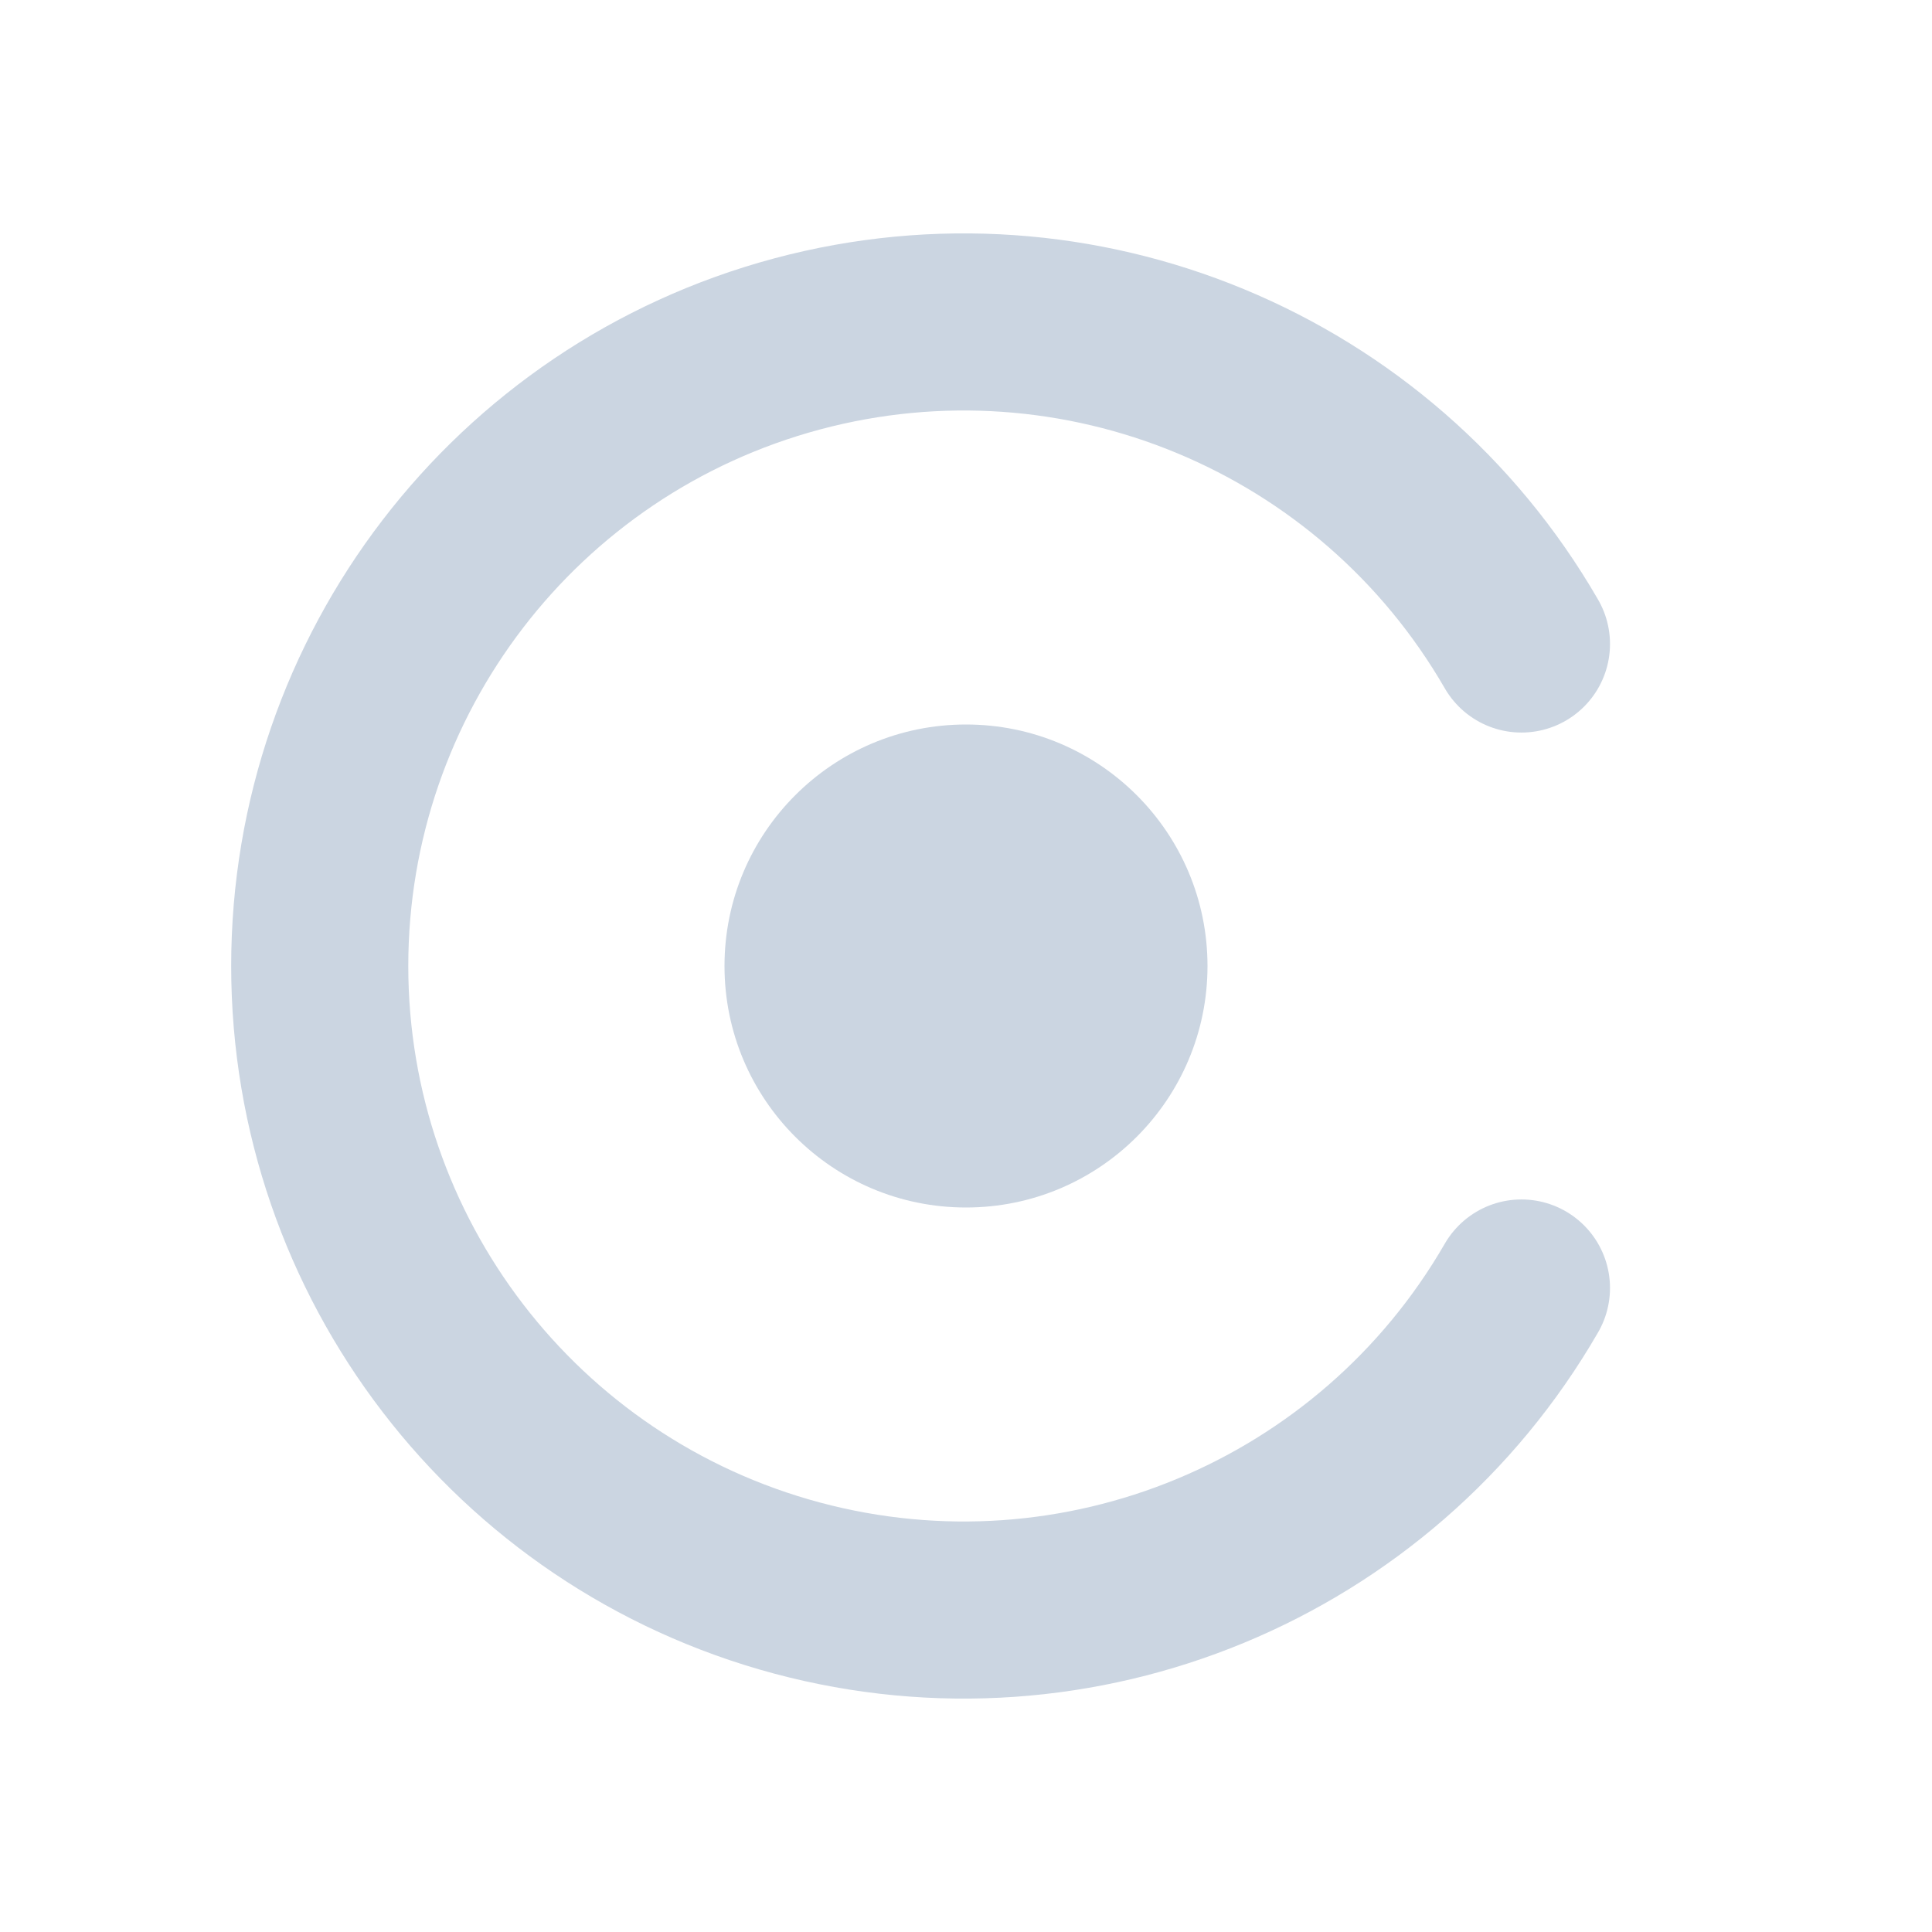
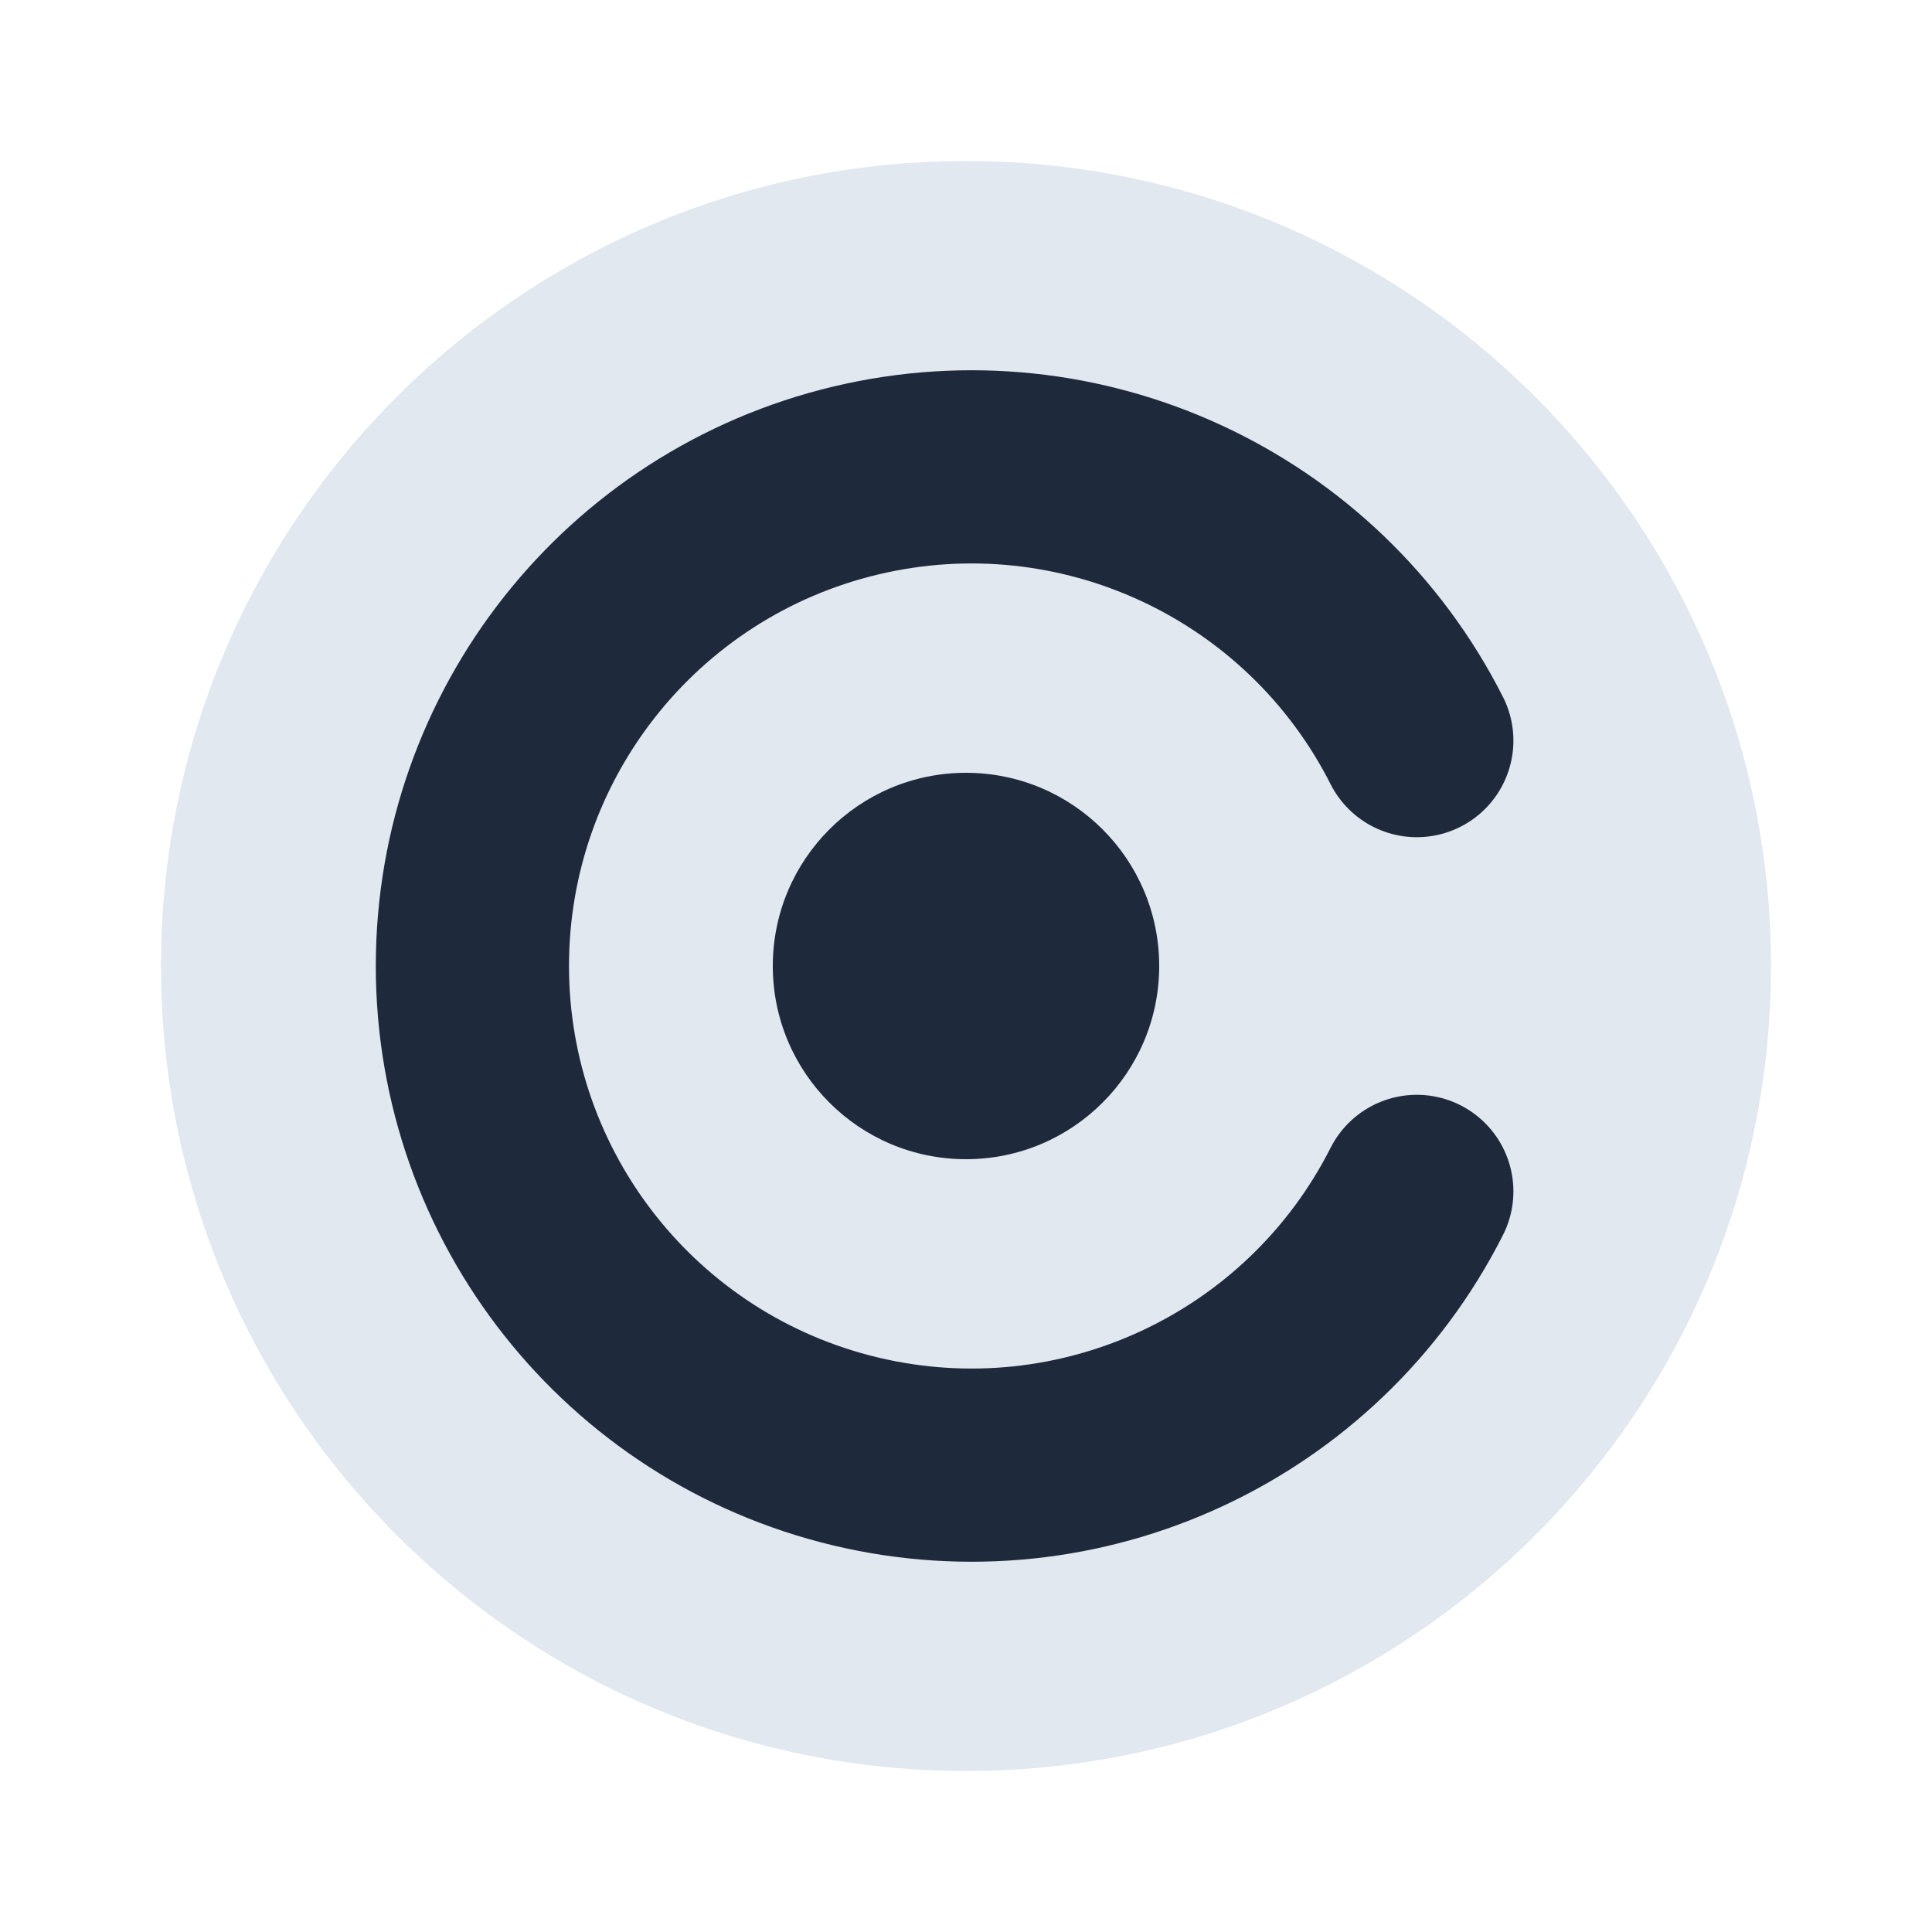
<svg xmlns="http://www.w3.org/2000/svg" width="16" height="16" viewBox="0 0 24 24" fill="none">
-   <path d="M18.9 8A8 8 0 1 0 18.9 16" stroke="#CBD5E1" stroke-width="2.2" stroke-linecap="round" />
-   <circle cx="12" cy="12" r="3" fill="#CBD5E1" />
+   <circle cx="12" cy="12" r="10" fill="#E2E8F0" />
+   <path d="M17.6 9.2A6.2 6.2 0 1 0 17.6 14.8" stroke="#1E293B" stroke-width="2.4" stroke-linecap="round" />
+   <circle cx="12" cy="12" r="2.4" fill="#1E293B" />
</svg>
